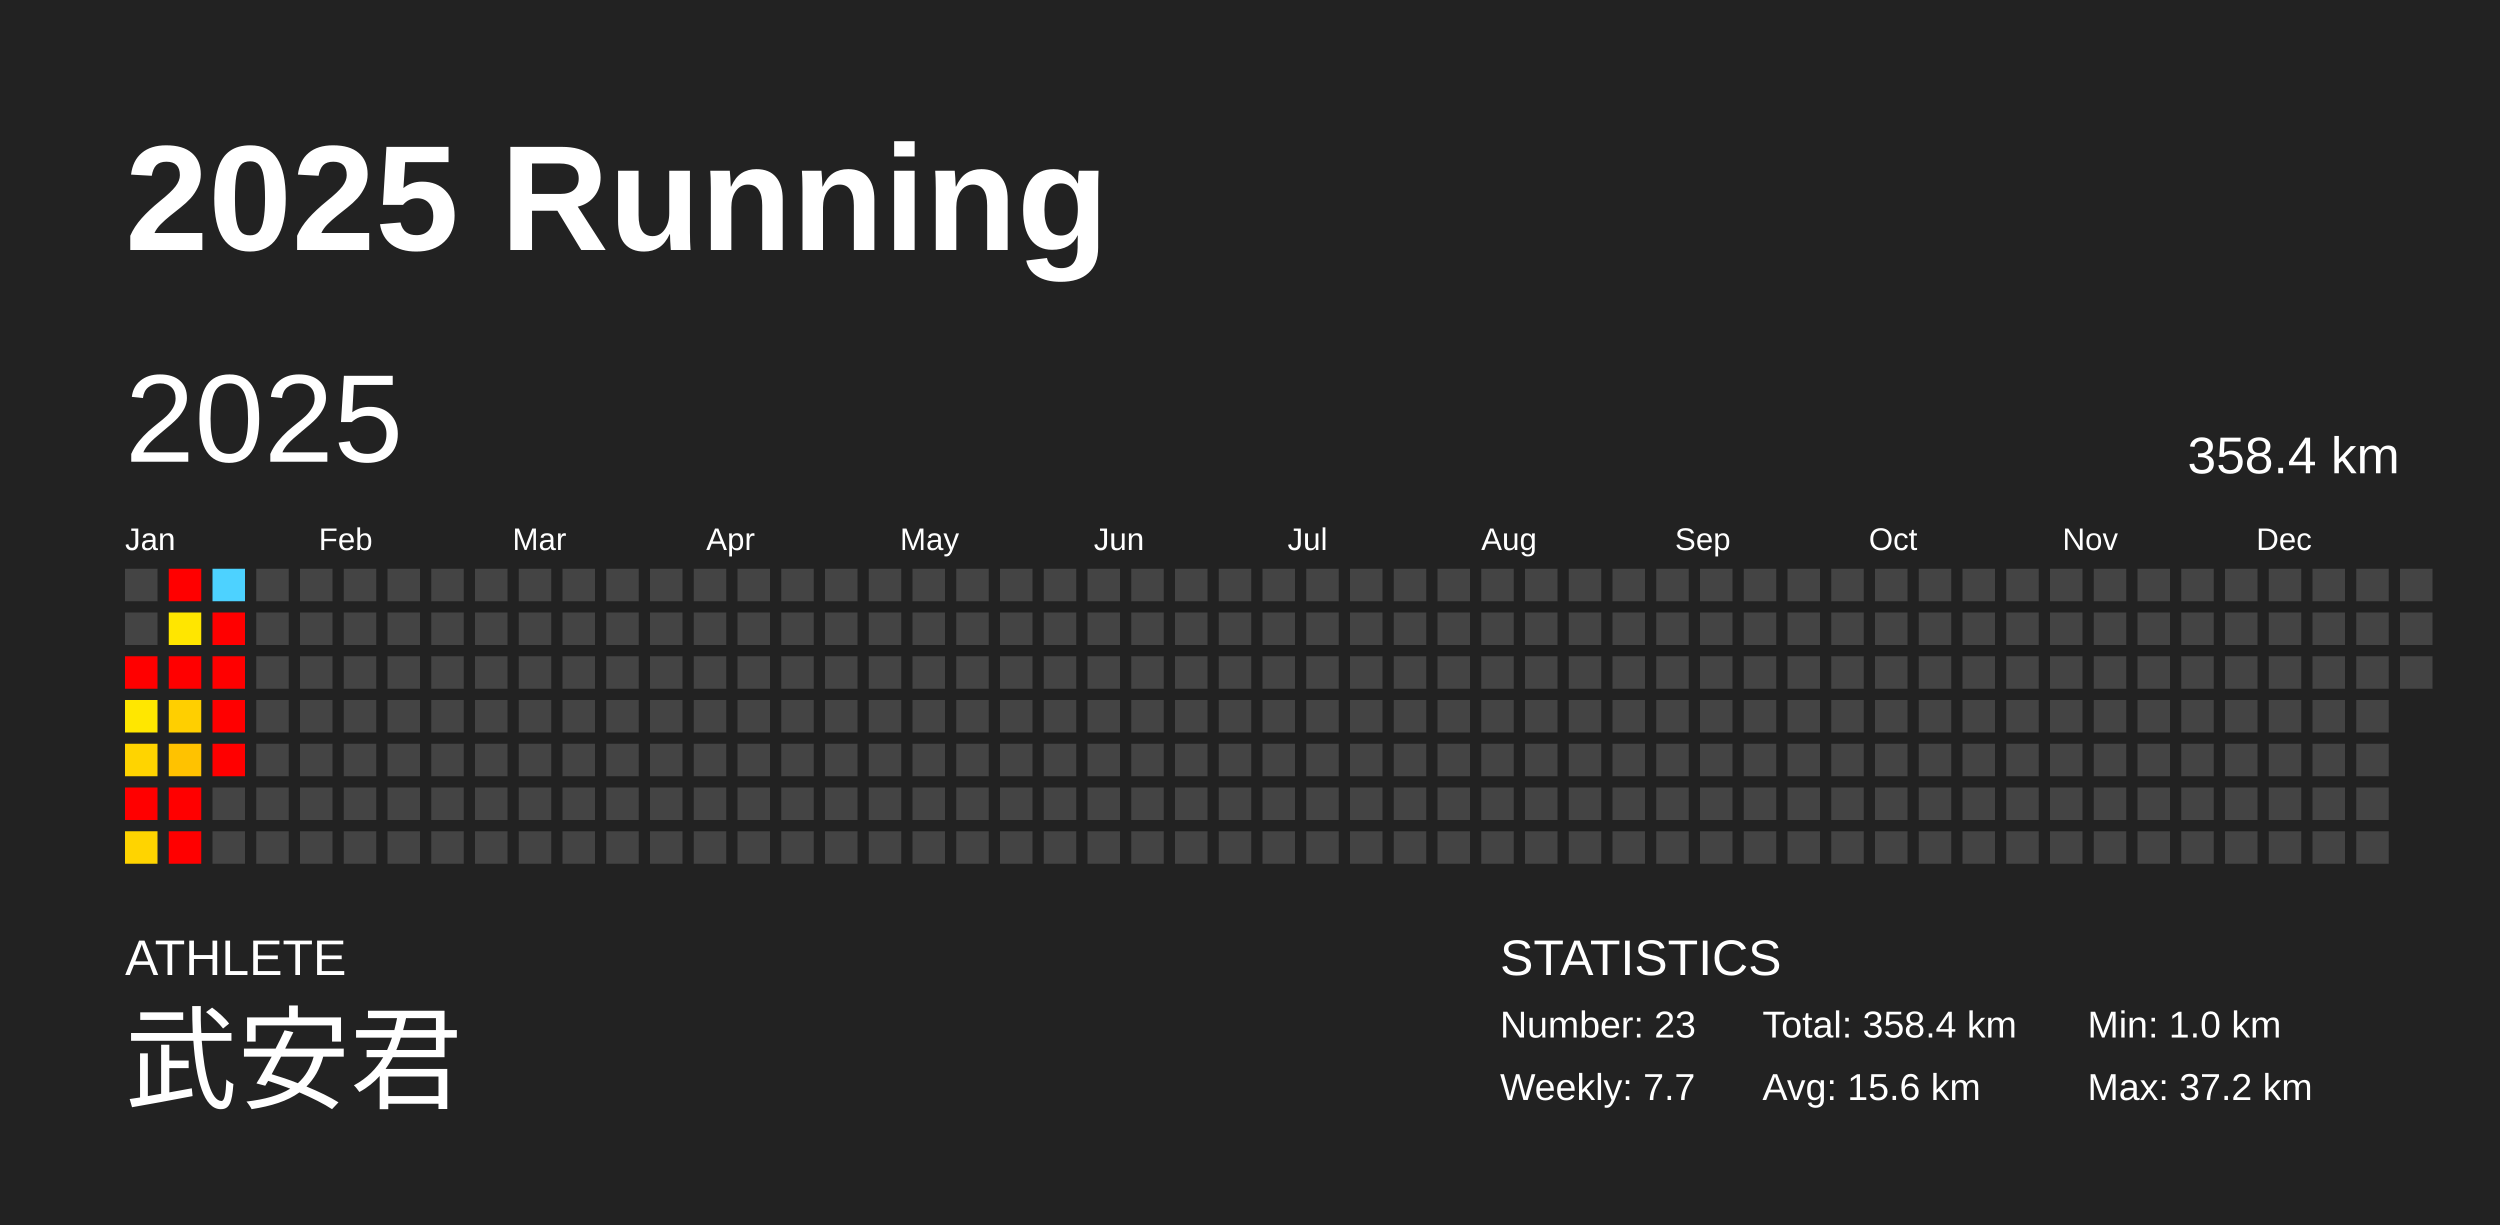
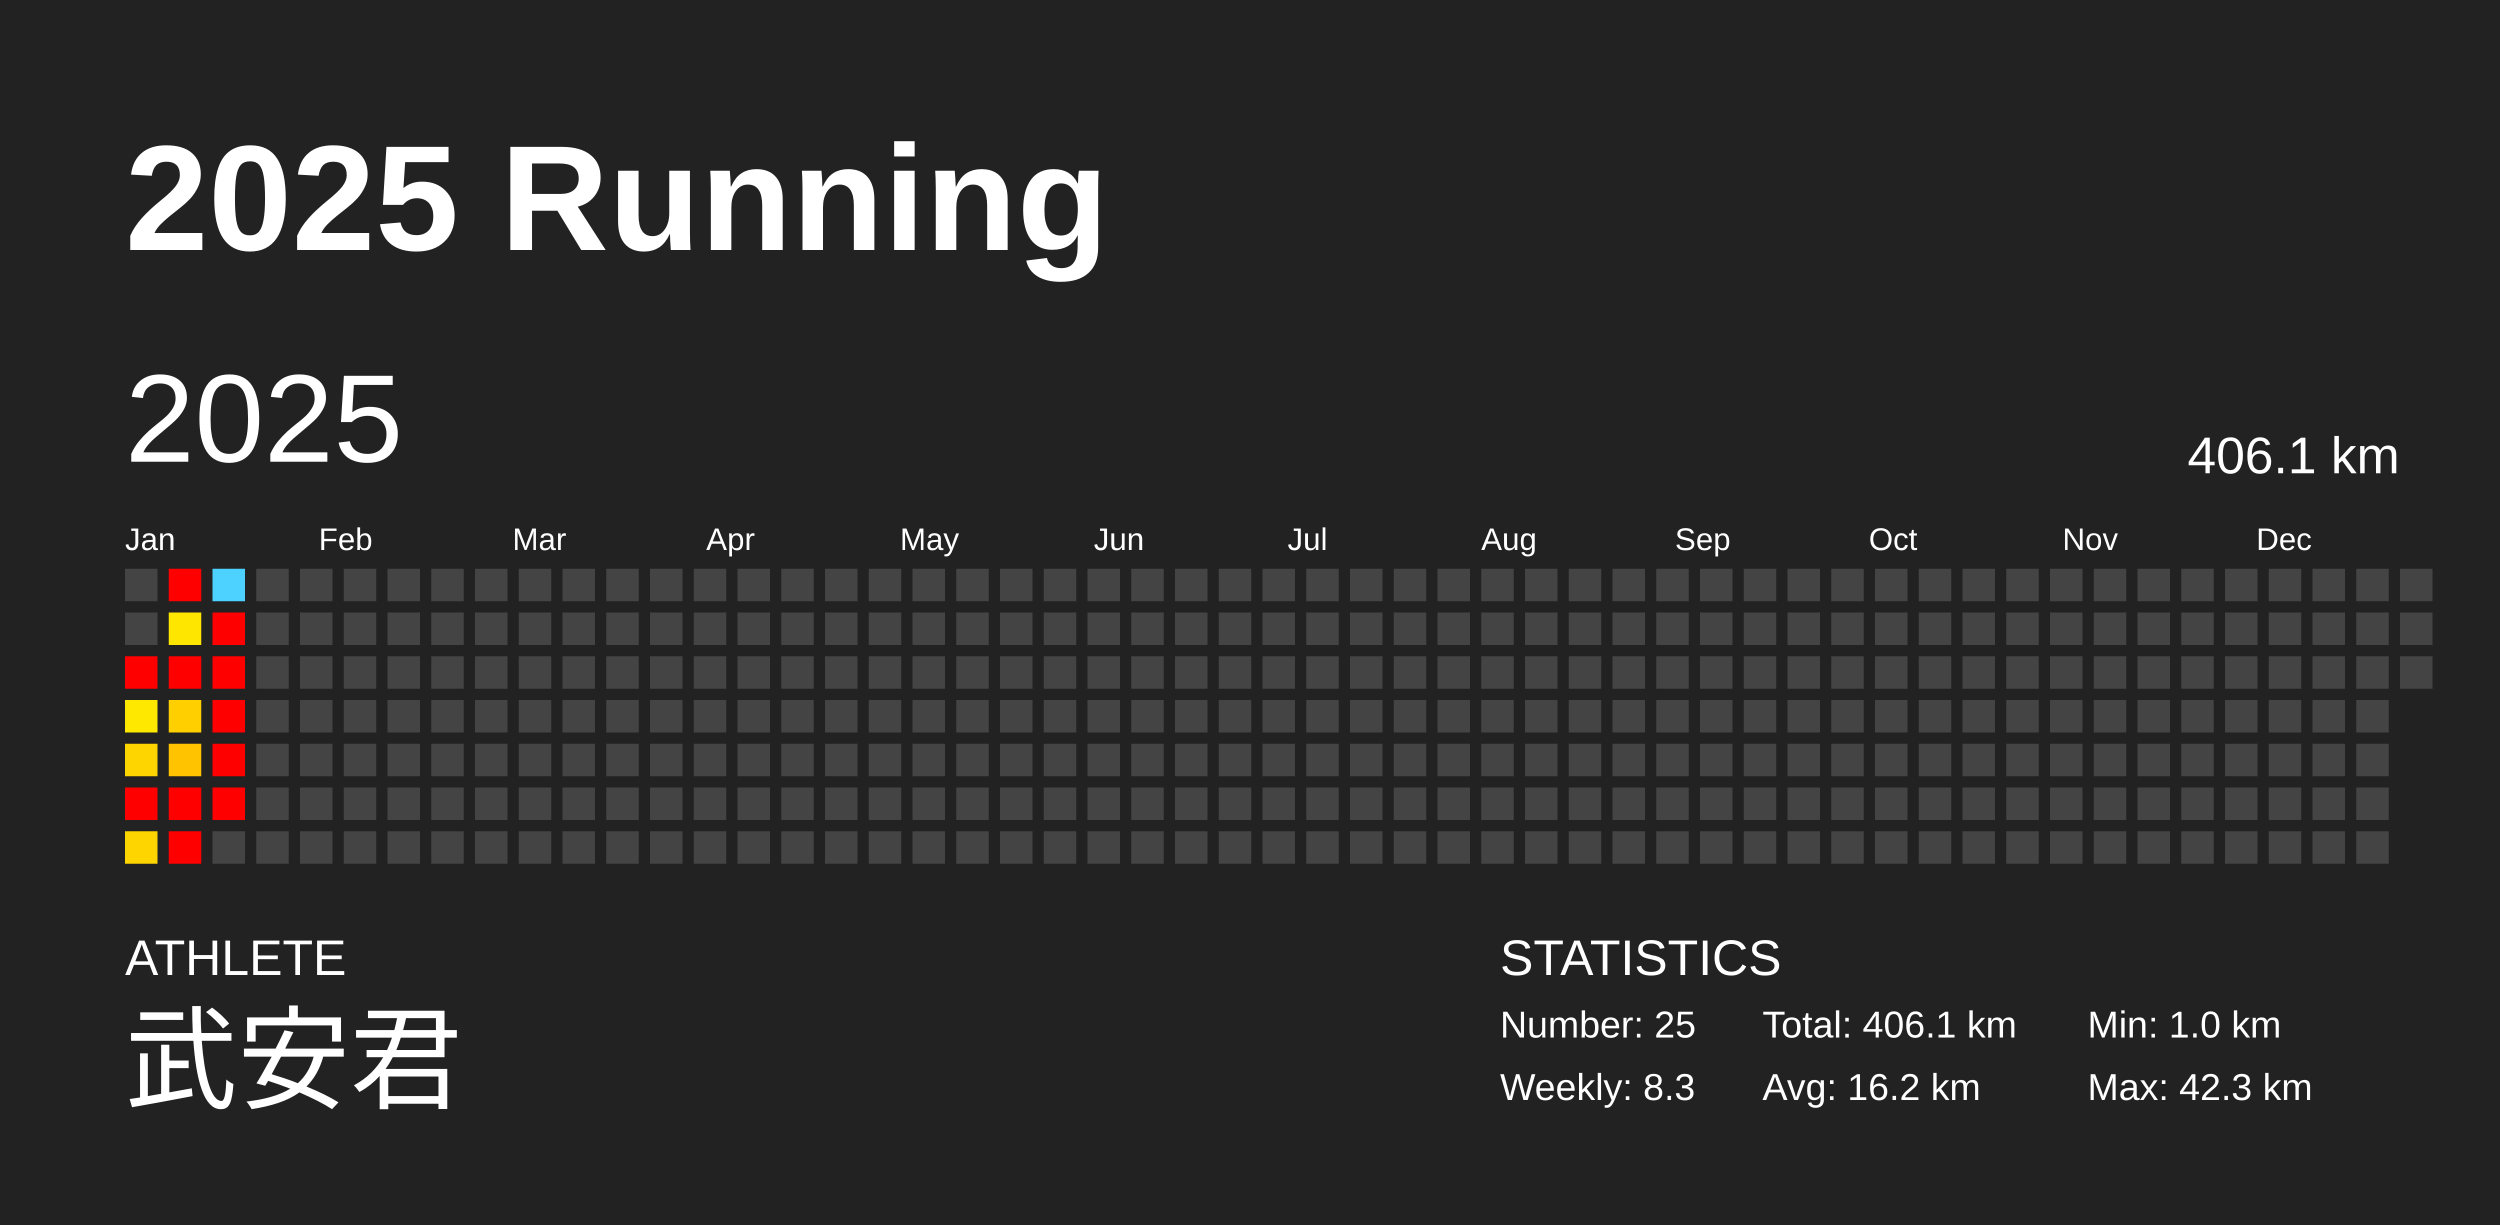
<svg xmlns="http://www.w3.org/2000/svg" baseProfile="full" height="98mm" version="1.1" viewBox="0,0,200,98" width="200mm">
  <defs />
  <rect fill="#222222" height="98" width="200" x="0" y="0" />
  <text fill="#FFFFFF" style="font-size:12px; font-family:Arial; font-weight:bold;" x="10" y="20">2025 Running</text>
  <text fill="#FFFFFF" style="font-size:4px; font-family:Arial" x="10" y="78">ATHLETE</text>
  <text fill="#FFFFFF" style="font-size:9px; font-family:Arial" x="10" y="88">武安君</text>
  <text fill="#FFFFFF" style="font-size:4px; font-family:Arial" x="120" y="78">STATISTICS</text>
-   <text fill="#FFFFFF" style="font-size:3px; font-family:Arial" x="120" y="83">Number: 23</text>
-   <text fill="#FFFFFF" style="font-size:3px; font-family:Arial" x="120" y="88">Weekly: 7.7</text>
-   <text fill="#FFFFFF" style="font-size:3px; font-family:Arial" x="141" y="83">Total: 358.4 km</text>
-   <text fill="#FFFFFF" style="font-size:3px; font-family:Arial" x="141" y="88">Avg: 15.6 km</text>
+   <text fill="#FFFFFF" style="font-size:3px; font-family:Arial" x="120" y="83">Number: 25</text>
+   <text fill="#FFFFFF" style="font-size:3px; font-family:Arial" x="120" y="88">Weekly: 8.3</text>
+   <text fill="#FFFFFF" style="font-size:3px; font-family:Arial" x="141" y="83">Total: 406.1 km</text>
+   <text fill="#FFFFFF" style="font-size:3px; font-family:Arial" x="141" y="88">Avg: 16.2 km</text>
  <text fill="#FFFFFF" style="font-size:3px; font-family:Arial" x="167" y="83">Min: 1.0 km</text>
-   <text fill="#FFFFFF" style="font-size:3px; font-family:Arial" x="167" y="88">Max: 37.2 km</text>
+   <text fill="#FFFFFF" style="font-size:3px; font-family:Arial" x="167" y="88">Max: 42.3 km</text>
  <text dominant-baseline="hanging" fill="#FFFFFF" style="font-size:10.0px; font-family:Arial;" x="10" y="30">2025</text>
-   <text dominant-baseline="hanging" fill="#FFFFFF" style="font-size:4.125px; font-family:Arial;" x="175" y="35">358.4 km</text>
+   <text dominant-baseline="hanging" fill="#FFFFFF" style="font-size:4.125px; font-family:Arial;" x="175" y="35">406.1 km</text>
  <text fill="#FFFFFF" style="font-size:2.5px; font-family:Arial" x="10.0" y="44">Jan</text>
  <text fill="#FFFFFF" style="font-size:2.5px; font-family:Arial" x="25.5" y="44">Feb</text>
  <text fill="#FFFFFF" style="font-size:2.5px; font-family:Arial" x="41.0" y="44">Mar</text>
  <text fill="#FFFFFF" style="font-size:2.5px; font-family:Arial" x="56.5" y="44">Apr</text>
  <text fill="#FFFFFF" style="font-size:2.5px; font-family:Arial" x="72.0" y="44">May</text>
  <text fill="#FFFFFF" style="font-size:2.5px; font-family:Arial" x="87.5" y="44">Jun</text>
  <text fill="#FFFFFF" style="font-size:2.5px; font-family:Arial" x="103.0" y="44">Jul</text>
  <text fill="#FFFFFF" style="font-size:2.5px; font-family:Arial" x="118.5" y="44">Aug</text>
  <text fill="#FFFFFF" style="font-size:2.5px; font-family:Arial" x="134.0" y="44">Sep</text>
  <text fill="#FFFFFF" style="font-size:2.5px; font-family:Arial" x="149.5" y="44">Oct</text>
  <text fill="#FFFFFF" style="font-size:2.5px; font-family:Arial" x="165.0" y="44">Nov</text>
  <text fill="#FFFFFF" style="font-size:2.5px; font-family:Arial" x="180.5" y="44">Dec</text>
  <rect fill="#444444" height="2.6" width="2.6" x="10.0" y="45.5" />
  <rect fill="#444444" height="2.6" width="2.6" x="10.0" y="49.0" />
  <rect fill="red" height="2.6" width="2.6" x="10.0" y="52.5" />
-   <rect fill="#ffe700" height="2.6" width="2.6" x="10.0" y="56.0" />
-   <rect fill="#ffd400" height="2.6" width="2.6" x="10.0" y="59.5" />
+   <rect fill="#ffe800" height="2.6" width="2.6" x="10.0" y="56.0" />
+   <rect fill="#ffd500" height="2.6" width="2.6" x="10.0" y="59.5" />
  <rect fill="red" height="2.6" width="2.6" x="10.0" y="63.0" />
-   <rect fill="#ffd400" height="2.6" width="2.6" x="10.0" y="66.5" />
+   <rect fill="#ffd500" height="2.6" width="2.6" x="10.0" y="66.5" />
  <rect fill="red" height="2.6" width="2.6" x="13.5" y="45.5" />
  <rect fill="#ffe600" height="2.6" width="2.6" x="13.5" y="49.0" />
  <rect fill="red" height="2.6" width="2.6" x="13.5" y="52.5" />
  <rect fill="#ffcf00" height="2.6" width="2.6" x="13.5" y="56.0" />
-   <rect fill="#ffc200" height="2.6" width="2.6" x="13.5" y="59.5" />
+   <rect fill="#ffc300" height="2.6" width="2.6" x="13.5" y="59.5" />
  <rect fill="red" height="2.6" width="2.6" x="13.5" y="63.0" />
  <rect fill="red" height="2.6" width="2.6" x="13.5" y="66.5" />
  <rect fill="#4dd2ff" height="2.6" width="2.6" x="17.0" y="45.5" />
  <rect fill="red" height="2.6" width="2.6" x="17.0" y="49.0" />
  <rect fill="red" height="2.6" width="2.6" x="17.0" y="52.5" />
  <rect fill="red" height="2.6" width="2.6" x="17.0" y="56.0" />
  <rect fill="red" height="2.6" width="2.6" x="17.0" y="59.5" />
-   <rect fill="#444444" height="2.6" width="2.6" x="17.0" y="63.0" />
+   <rect fill="red" height="2.6" width="2.6" x="17.0" y="63.0" />
  <rect fill="#444444" height="2.6" width="2.6" x="17.0" y="66.5" />
  <rect fill="#444444" height="2.6" width="2.6" x="20.5" y="45.5" />
  <rect fill="#444444" height="2.6" width="2.6" x="20.5" y="49.0" />
  <rect fill="#444444" height="2.6" width="2.6" x="20.5" y="52.5" />
  <rect fill="#444444" height="2.6" width="2.6" x="20.5" y="56.0" />
  <rect fill="#444444" height="2.6" width="2.6" x="20.5" y="59.5" />
  <rect fill="#444444" height="2.6" width="2.6" x="20.5" y="63.0" />
  <rect fill="#444444" height="2.6" width="2.6" x="20.5" y="66.5" />
  <rect fill="#444444" height="2.6" width="2.6" x="24.0" y="45.5" />
  <rect fill="#444444" height="2.6" width="2.6" x="24.0" y="49.0" />
  <rect fill="#444444" height="2.6" width="2.6" x="24.0" y="52.5" />
  <rect fill="#444444" height="2.6" width="2.6" x="24.0" y="56.0" />
  <rect fill="#444444" height="2.6" width="2.6" x="24.0" y="59.5" />
  <rect fill="#444444" height="2.6" width="2.6" x="24.0" y="63.0" />
  <rect fill="#444444" height="2.6" width="2.6" x="24.0" y="66.5" />
  <rect fill="#444444" height="2.6" width="2.6" x="27.5" y="45.5" />
  <rect fill="#444444" height="2.6" width="2.6" x="27.5" y="49.0" />
  <rect fill="#444444" height="2.6" width="2.6" x="27.5" y="52.5" />
  <rect fill="#444444" height="2.6" width="2.6" x="27.5" y="56.0" />
  <rect fill="#444444" height="2.6" width="2.6" x="27.5" y="59.5" />
  <rect fill="#444444" height="2.6" width="2.6" x="27.5" y="63.0" />
  <rect fill="#444444" height="2.6" width="2.6" x="27.5" y="66.5" />
  <rect fill="#444444" height="2.6" width="2.6" x="31.0" y="45.5" />
  <rect fill="#444444" height="2.6" width="2.6" x="31.0" y="49.0" />
  <rect fill="#444444" height="2.6" width="2.6" x="31.0" y="52.5" />
  <rect fill="#444444" height="2.6" width="2.6" x="31.0" y="56.0" />
  <rect fill="#444444" height="2.6" width="2.6" x="31.0" y="59.5" />
  <rect fill="#444444" height="2.6" width="2.6" x="31.0" y="63.0" />
  <rect fill="#444444" height="2.6" width="2.6" x="31.0" y="66.5" />
  <rect fill="#444444" height="2.6" width="2.6" x="34.5" y="45.5" />
  <rect fill="#444444" height="2.6" width="2.6" x="34.5" y="49.0" />
  <rect fill="#444444" height="2.6" width="2.6" x="34.5" y="52.5" />
  <rect fill="#444444" height="2.6" width="2.6" x="34.5" y="56.0" />
  <rect fill="#444444" height="2.6" width="2.6" x="34.5" y="59.5" />
  <rect fill="#444444" height="2.6" width="2.6" x="34.5" y="63.0" />
  <rect fill="#444444" height="2.6" width="2.6" x="34.5" y="66.5" />
  <rect fill="#444444" height="2.6" width="2.6" x="38.0" y="45.5" />
  <rect fill="#444444" height="2.6" width="2.6" x="38.0" y="49.0" />
  <rect fill="#444444" height="2.6" width="2.6" x="38.0" y="52.5" />
  <rect fill="#444444" height="2.6" width="2.6" x="38.0" y="56.0" />
  <rect fill="#444444" height="2.6" width="2.6" x="38.0" y="59.5" />
  <rect fill="#444444" height="2.6" width="2.6" x="38.0" y="63.0" />
  <rect fill="#444444" height="2.6" width="2.6" x="38.0" y="66.5" />
  <rect fill="#444444" height="2.6" width="2.6" x="41.5" y="45.5" />
  <rect fill="#444444" height="2.6" width="2.6" x="41.5" y="49.0" />
  <rect fill="#444444" height="2.6" width="2.6" x="41.5" y="52.5" />
  <rect fill="#444444" height="2.6" width="2.6" x="41.5" y="56.0" />
  <rect fill="#444444" height="2.6" width="2.6" x="41.5" y="59.5" />
  <rect fill="#444444" height="2.6" width="2.6" x="41.5" y="63.0" />
  <rect fill="#444444" height="2.6" width="2.6" x="41.5" y="66.5" />
  <rect fill="#444444" height="2.6" width="2.6" x="45.0" y="45.5" />
  <rect fill="#444444" height="2.6" width="2.6" x="45.0" y="49.0" />
  <rect fill="#444444" height="2.6" width="2.6" x="45.0" y="52.5" />
  <rect fill="#444444" height="2.6" width="2.6" x="45.0" y="56.0" />
  <rect fill="#444444" height="2.6" width="2.6" x="45.0" y="59.5" />
  <rect fill="#444444" height="2.6" width="2.6" x="45.0" y="63.0" />
  <rect fill="#444444" height="2.6" width="2.6" x="45.0" y="66.5" />
  <rect fill="#444444" height="2.6" width="2.6" x="48.5" y="45.5" />
  <rect fill="#444444" height="2.6" width="2.6" x="48.5" y="49.0" />
  <rect fill="#444444" height="2.6" width="2.6" x="48.5" y="52.5" />
  <rect fill="#444444" height="2.6" width="2.6" x="48.5" y="56.0" />
  <rect fill="#444444" height="2.6" width="2.6" x="48.5" y="59.5" />
  <rect fill="#444444" height="2.6" width="2.6" x="48.5" y="63.0" />
  <rect fill="#444444" height="2.6" width="2.6" x="48.5" y="66.5" />
  <rect fill="#444444" height="2.6" width="2.6" x="52.0" y="45.5" />
  <rect fill="#444444" height="2.6" width="2.6" x="52.0" y="49.0" />
  <rect fill="#444444" height="2.6" width="2.6" x="52.0" y="52.5" />
  <rect fill="#444444" height="2.6" width="2.6" x="52.0" y="56.0" />
  <rect fill="#444444" height="2.6" width="2.6" x="52.0" y="59.5" />
  <rect fill="#444444" height="2.6" width="2.6" x="52.0" y="63.0" />
  <rect fill="#444444" height="2.6" width="2.6" x="52.0" y="66.5" />
  <rect fill="#444444" height="2.6" width="2.6" x="55.5" y="45.5" />
  <rect fill="#444444" height="2.6" width="2.6" x="55.5" y="49.0" />
  <rect fill="#444444" height="2.6" width="2.6" x="55.5" y="52.5" />
  <rect fill="#444444" height="2.6" width="2.6" x="55.5" y="56.0" />
  <rect fill="#444444" height="2.6" width="2.6" x="55.5" y="59.5" />
  <rect fill="#444444" height="2.6" width="2.6" x="55.5" y="63.0" />
  <rect fill="#444444" height="2.6" width="2.6" x="55.5" y="66.5" />
  <rect fill="#444444" height="2.6" width="2.6" x="59.0" y="45.5" />
  <rect fill="#444444" height="2.6" width="2.6" x="59.0" y="49.0" />
  <rect fill="#444444" height="2.6" width="2.6" x="59.0" y="52.5" />
  <rect fill="#444444" height="2.6" width="2.6" x="59.0" y="56.0" />
  <rect fill="#444444" height="2.6" width="2.6" x="59.0" y="59.5" />
  <rect fill="#444444" height="2.6" width="2.6" x="59.0" y="63.0" />
  <rect fill="#444444" height="2.6" width="2.6" x="59.0" y="66.5" />
  <rect fill="#444444" height="2.6" width="2.6" x="62.5" y="45.5" />
  <rect fill="#444444" height="2.6" width="2.6" x="62.5" y="49.0" />
  <rect fill="#444444" height="2.6" width="2.6" x="62.5" y="52.5" />
  <rect fill="#444444" height="2.6" width="2.6" x="62.5" y="56.0" />
  <rect fill="#444444" height="2.6" width="2.6" x="62.5" y="59.5" />
  <rect fill="#444444" height="2.6" width="2.6" x="62.5" y="63.0" />
  <rect fill="#444444" height="2.6" width="2.6" x="62.5" y="66.5" />
  <rect fill="#444444" height="2.6" width="2.6" x="66.0" y="45.5" />
  <rect fill="#444444" height="2.6" width="2.6" x="66.0" y="49.0" />
  <rect fill="#444444" height="2.6" width="2.6" x="66.0" y="52.5" />
  <rect fill="#444444" height="2.6" width="2.6" x="66.0" y="56.0" />
  <rect fill="#444444" height="2.6" width="2.6" x="66.0" y="59.5" />
  <rect fill="#444444" height="2.6" width="2.6" x="66.0" y="63.0" />
  <rect fill="#444444" height="2.6" width="2.6" x="66.0" y="66.5" />
  <rect fill="#444444" height="2.6" width="2.6" x="69.5" y="45.5" />
  <rect fill="#444444" height="2.6" width="2.6" x="69.5" y="49.0" />
  <rect fill="#444444" height="2.6" width="2.6" x="69.5" y="52.5" />
  <rect fill="#444444" height="2.6" width="2.6" x="69.5" y="56.0" />
  <rect fill="#444444" height="2.6" width="2.6" x="69.5" y="59.5" />
  <rect fill="#444444" height="2.6" width="2.6" x="69.5" y="63.0" />
  <rect fill="#444444" height="2.6" width="2.6" x="69.5" y="66.5" />
  <rect fill="#444444" height="2.6" width="2.6" x="73.0" y="45.5" />
  <rect fill="#444444" height="2.6" width="2.6" x="73.0" y="49.0" />
  <rect fill="#444444" height="2.6" width="2.6" x="73.0" y="52.5" />
  <rect fill="#444444" height="2.6" width="2.6" x="73.0" y="56.0" />
  <rect fill="#444444" height="2.6" width="2.6" x="73.0" y="59.5" />
  <rect fill="#444444" height="2.6" width="2.6" x="73.0" y="63.0" />
  <rect fill="#444444" height="2.6" width="2.6" x="73.0" y="66.5" />
  <rect fill="#444444" height="2.6" width="2.6" x="76.5" y="45.5" />
  <rect fill="#444444" height="2.6" width="2.6" x="76.5" y="49.0" />
  <rect fill="#444444" height="2.6" width="2.6" x="76.5" y="52.5" />
  <rect fill="#444444" height="2.6" width="2.6" x="76.5" y="56.0" />
  <rect fill="#444444" height="2.6" width="2.6" x="76.5" y="59.5" />
  <rect fill="#444444" height="2.6" width="2.6" x="76.5" y="63.0" />
  <rect fill="#444444" height="2.6" width="2.6" x="76.5" y="66.5" />
  <rect fill="#444444" height="2.6" width="2.6" x="80.0" y="45.5" />
  <rect fill="#444444" height="2.6" width="2.6" x="80.0" y="49.0" />
  <rect fill="#444444" height="2.6" width="2.6" x="80.0" y="52.5" />
  <rect fill="#444444" height="2.6" width="2.6" x="80.0" y="56.0" />
  <rect fill="#444444" height="2.6" width="2.6" x="80.0" y="59.5" />
  <rect fill="#444444" height="2.6" width="2.6" x="80.0" y="63.0" />
  <rect fill="#444444" height="2.6" width="2.6" x="80.0" y="66.5" />
  <rect fill="#444444" height="2.6" width="2.6" x="83.5" y="45.5" />
  <rect fill="#444444" height="2.6" width="2.6" x="83.5" y="49.0" />
  <rect fill="#444444" height="2.6" width="2.6" x="83.5" y="52.5" />
  <rect fill="#444444" height="2.6" width="2.6" x="83.5" y="56.0" />
  <rect fill="#444444" height="2.6" width="2.6" x="83.5" y="59.5" />
  <rect fill="#444444" height="2.6" width="2.6" x="83.5" y="63.0" />
  <rect fill="#444444" height="2.6" width="2.6" x="83.5" y="66.5" />
  <rect fill="#444444" height="2.6" width="2.6" x="87.0" y="45.5" />
  <rect fill="#444444" height="2.6" width="2.6" x="87.0" y="49.0" />
  <rect fill="#444444" height="2.6" width="2.6" x="87.0" y="52.5" />
  <rect fill="#444444" height="2.6" width="2.6" x="87.0" y="56.0" />
  <rect fill="#444444" height="2.6" width="2.6" x="87.0" y="59.5" />
  <rect fill="#444444" height="2.6" width="2.6" x="87.0" y="63.0" />
  <rect fill="#444444" height="2.6" width="2.6" x="87.0" y="66.5" />
  <rect fill="#444444" height="2.6" width="2.6" x="90.5" y="45.5" />
  <rect fill="#444444" height="2.6" width="2.6" x="90.5" y="49.0" />
  <rect fill="#444444" height="2.6" width="2.6" x="90.5" y="52.5" />
  <rect fill="#444444" height="2.6" width="2.6" x="90.5" y="56.0" />
  <rect fill="#444444" height="2.6" width="2.6" x="90.5" y="59.5" />
  <rect fill="#444444" height="2.6" width="2.6" x="90.5" y="63.0" />
  <rect fill="#444444" height="2.6" width="2.6" x="90.5" y="66.5" />
  <rect fill="#444444" height="2.6" width="2.6" x="94.0" y="45.5" />
  <rect fill="#444444" height="2.6" width="2.6" x="94.0" y="49.0" />
  <rect fill="#444444" height="2.6" width="2.6" x="94.0" y="52.5" />
  <rect fill="#444444" height="2.6" width="2.6" x="94.0" y="56.0" />
  <rect fill="#444444" height="2.6" width="2.6" x="94.0" y="59.5" />
  <rect fill="#444444" height="2.6" width="2.6" x="94.0" y="63.0" />
  <rect fill="#444444" height="2.6" width="2.6" x="94.0" y="66.5" />
  <rect fill="#444444" height="2.6" width="2.6" x="97.5" y="45.5" />
  <rect fill="#444444" height="2.6" width="2.6" x="97.5" y="49.0" />
  <rect fill="#444444" height="2.6" width="2.6" x="97.5" y="52.5" />
  <rect fill="#444444" height="2.6" width="2.6" x="97.5" y="56.0" />
  <rect fill="#444444" height="2.6" width="2.6" x="97.5" y="59.5" />
  <rect fill="#444444" height="2.6" width="2.6" x="97.5" y="63.0" />
  <rect fill="#444444" height="2.6" width="2.6" x="97.5" y="66.5" />
  <rect fill="#444444" height="2.6" width="2.6" x="101.0" y="45.5" />
  <rect fill="#444444" height="2.6" width="2.6" x="101.0" y="49.0" />
  <rect fill="#444444" height="2.6" width="2.6" x="101.0" y="52.5" />
  <rect fill="#444444" height="2.6" width="2.6" x="101.0" y="56.0" />
  <rect fill="#444444" height="2.6" width="2.6" x="101.0" y="59.5" />
  <rect fill="#444444" height="2.6" width="2.6" x="101.0" y="63.0" />
  <rect fill="#444444" height="2.6" width="2.6" x="101.0" y="66.5" />
  <rect fill="#444444" height="2.6" width="2.6" x="104.5" y="45.5" />
  <rect fill="#444444" height="2.6" width="2.6" x="104.5" y="49.0" />
  <rect fill="#444444" height="2.6" width="2.6" x="104.5" y="52.5" />
  <rect fill="#444444" height="2.6" width="2.6" x="104.5" y="56.0" />
  <rect fill="#444444" height="2.6" width="2.6" x="104.5" y="59.5" />
  <rect fill="#444444" height="2.6" width="2.6" x="104.5" y="63.0" />
  <rect fill="#444444" height="2.6" width="2.6" x="104.5" y="66.5" />
  <rect fill="#444444" height="2.6" width="2.6" x="108.0" y="45.5" />
  <rect fill="#444444" height="2.6" width="2.6" x="108.0" y="49.0" />
  <rect fill="#444444" height="2.6" width="2.6" x="108.0" y="52.5" />
  <rect fill="#444444" height="2.6" width="2.6" x="108.0" y="56.0" />
  <rect fill="#444444" height="2.6" width="2.6" x="108.0" y="59.5" />
  <rect fill="#444444" height="2.6" width="2.6" x="108.0" y="63.0" />
  <rect fill="#444444" height="2.6" width="2.6" x="108.0" y="66.5" />
  <rect fill="#444444" height="2.6" width="2.6" x="111.5" y="45.5" />
  <rect fill="#444444" height="2.6" width="2.6" x="111.5" y="49.0" />
  <rect fill="#444444" height="2.6" width="2.6" x="111.5" y="52.5" />
  <rect fill="#444444" height="2.6" width="2.6" x="111.5" y="56.0" />
  <rect fill="#444444" height="2.6" width="2.6" x="111.5" y="59.5" />
  <rect fill="#444444" height="2.6" width="2.6" x="111.5" y="63.0" />
  <rect fill="#444444" height="2.6" width="2.6" x="111.5" y="66.5" />
  <rect fill="#444444" height="2.6" width="2.6" x="115.0" y="45.5" />
  <rect fill="#444444" height="2.6" width="2.6" x="115.0" y="49.0" />
  <rect fill="#444444" height="2.6" width="2.6" x="115.0" y="52.5" />
  <rect fill="#444444" height="2.6" width="2.6" x="115.0" y="56.0" />
  <rect fill="#444444" height="2.6" width="2.6" x="115.0" y="59.5" />
  <rect fill="#444444" height="2.6" width="2.6" x="115.0" y="63.0" />
  <rect fill="#444444" height="2.6" width="2.6" x="115.0" y="66.5" />
  <rect fill="#444444" height="2.6" width="2.6" x="118.5" y="45.5" />
  <rect fill="#444444" height="2.6" width="2.6" x="118.5" y="49.0" />
  <rect fill="#444444" height="2.6" width="2.6" x="118.5" y="52.5" />
  <rect fill="#444444" height="2.6" width="2.6" x="118.5" y="56.0" />
  <rect fill="#444444" height="2.6" width="2.6" x="118.5" y="59.5" />
  <rect fill="#444444" height="2.6" width="2.6" x="118.5" y="63.0" />
  <rect fill="#444444" height="2.6" width="2.6" x="118.5" y="66.5" />
  <rect fill="#444444" height="2.6" width="2.6" x="122.0" y="45.5" />
  <rect fill="#444444" height="2.6" width="2.6" x="122.0" y="49.0" />
  <rect fill="#444444" height="2.6" width="2.6" x="122.0" y="52.5" />
  <rect fill="#444444" height="2.6" width="2.6" x="122.0" y="56.0" />
  <rect fill="#444444" height="2.6" width="2.6" x="122.0" y="59.5" />
  <rect fill="#444444" height="2.6" width="2.6" x="122.0" y="63.0" />
  <rect fill="#444444" height="2.6" width="2.6" x="122.0" y="66.5" />
  <rect fill="#444444" height="2.6" width="2.6" x="125.5" y="45.5" />
  <rect fill="#444444" height="2.6" width="2.6" x="125.5" y="49.0" />
  <rect fill="#444444" height="2.6" width="2.6" x="125.5" y="52.5" />
  <rect fill="#444444" height="2.6" width="2.6" x="125.5" y="56.0" />
  <rect fill="#444444" height="2.6" width="2.6" x="125.5" y="59.5" />
  <rect fill="#444444" height="2.6" width="2.6" x="125.5" y="63.0" />
  <rect fill="#444444" height="2.6" width="2.6" x="125.5" y="66.5" />
  <rect fill="#444444" height="2.6" width="2.6" x="129.0" y="45.5" />
  <rect fill="#444444" height="2.6" width="2.6" x="129.0" y="49.0" />
  <rect fill="#444444" height="2.6" width="2.6" x="129.0" y="52.5" />
  <rect fill="#444444" height="2.6" width="2.6" x="129.0" y="56.0" />
  <rect fill="#444444" height="2.6" width="2.6" x="129.0" y="59.5" />
  <rect fill="#444444" height="2.6" width="2.6" x="129.0" y="63.0" />
  <rect fill="#444444" height="2.6" width="2.6" x="129.0" y="66.5" />
  <rect fill="#444444" height="2.6" width="2.6" x="132.5" y="45.5" />
  <rect fill="#444444" height="2.6" width="2.6" x="132.5" y="49.0" />
  <rect fill="#444444" height="2.6" width="2.6" x="132.5" y="52.5" />
  <rect fill="#444444" height="2.6" width="2.6" x="132.5" y="56.0" />
  <rect fill="#444444" height="2.6" width="2.6" x="132.5" y="59.5" />
  <rect fill="#444444" height="2.6" width="2.6" x="132.5" y="63.0" />
  <rect fill="#444444" height="2.6" width="2.6" x="132.5" y="66.5" />
  <rect fill="#444444" height="2.6" width="2.6" x="136.0" y="45.5" />
  <rect fill="#444444" height="2.6" width="2.6" x="136.0" y="49.0" />
  <rect fill="#444444" height="2.6" width="2.6" x="136.0" y="52.5" />
  <rect fill="#444444" height="2.6" width="2.6" x="136.0" y="56.0" />
  <rect fill="#444444" height="2.6" width="2.6" x="136.0" y="59.5" />
  <rect fill="#444444" height="2.6" width="2.6" x="136.0" y="63.0" />
  <rect fill="#444444" height="2.6" width="2.6" x="136.0" y="66.5" />
  <rect fill="#444444" height="2.6" width="2.6" x="139.5" y="45.5" />
  <rect fill="#444444" height="2.6" width="2.6" x="139.5" y="49.0" />
  <rect fill="#444444" height="2.6" width="2.6" x="139.5" y="52.5" />
  <rect fill="#444444" height="2.6" width="2.6" x="139.5" y="56.0" />
  <rect fill="#444444" height="2.6" width="2.6" x="139.5" y="59.5" />
  <rect fill="#444444" height="2.6" width="2.6" x="139.5" y="63.0" />
  <rect fill="#444444" height="2.6" width="2.6" x="139.5" y="66.5" />
  <rect fill="#444444" height="2.6" width="2.6" x="143.0" y="45.5" />
  <rect fill="#444444" height="2.6" width="2.6" x="143.0" y="49.0" />
  <rect fill="#444444" height="2.6" width="2.6" x="143.0" y="52.5" />
  <rect fill="#444444" height="2.6" width="2.6" x="143.0" y="56.0" />
  <rect fill="#444444" height="2.6" width="2.6" x="143.0" y="59.5" />
  <rect fill="#444444" height="2.6" width="2.6" x="143.0" y="63.0" />
  <rect fill="#444444" height="2.6" width="2.6" x="143.0" y="66.5" />
  <rect fill="#444444" height="2.6" width="2.6" x="146.5" y="45.5" />
  <rect fill="#444444" height="2.6" width="2.6" x="146.5" y="49.0" />
  <rect fill="#444444" height="2.6" width="2.6" x="146.5" y="52.5" />
  <rect fill="#444444" height="2.6" width="2.6" x="146.5" y="56.0" />
  <rect fill="#444444" height="2.6" width="2.6" x="146.5" y="59.5" />
  <rect fill="#444444" height="2.6" width="2.6" x="146.5" y="63.0" />
  <rect fill="#444444" height="2.6" width="2.6" x="146.5" y="66.5" />
  <rect fill="#444444" height="2.6" width="2.6" x="150.0" y="45.5" />
  <rect fill="#444444" height="2.6" width="2.6" x="150.0" y="49.0" />
  <rect fill="#444444" height="2.6" width="2.6" x="150.0" y="52.5" />
  <rect fill="#444444" height="2.6" width="2.6" x="150.0" y="56.0" />
  <rect fill="#444444" height="2.6" width="2.6" x="150.0" y="59.5" />
  <rect fill="#444444" height="2.6" width="2.6" x="150.0" y="63.0" />
  <rect fill="#444444" height="2.6" width="2.6" x="150.0" y="66.5" />
  <rect fill="#444444" height="2.6" width="2.6" x="153.5" y="45.5" />
  <rect fill="#444444" height="2.6" width="2.6" x="153.5" y="49.0" />
  <rect fill="#444444" height="2.6" width="2.6" x="153.5" y="52.5" />
  <rect fill="#444444" height="2.6" width="2.6" x="153.5" y="56.0" />
  <rect fill="#444444" height="2.6" width="2.6" x="153.5" y="59.5" />
  <rect fill="#444444" height="2.6" width="2.6" x="153.5" y="63.0" />
  <rect fill="#444444" height="2.6" width="2.6" x="153.5" y="66.5" />
  <rect fill="#444444" height="2.6" width="2.6" x="157.0" y="45.5" />
  <rect fill="#444444" height="2.6" width="2.6" x="157.0" y="49.0" />
  <rect fill="#444444" height="2.6" width="2.6" x="157.0" y="52.5" />
  <rect fill="#444444" height="2.6" width="2.6" x="157.0" y="56.0" />
  <rect fill="#444444" height="2.6" width="2.6" x="157.0" y="59.5" />
  <rect fill="#444444" height="2.6" width="2.6" x="157.0" y="63.0" />
  <rect fill="#444444" height="2.6" width="2.6" x="157.0" y="66.5" />
  <rect fill="#444444" height="2.6" width="2.6" x="160.5" y="45.5" />
  <rect fill="#444444" height="2.6" width="2.6" x="160.5" y="49.0" />
  <rect fill="#444444" height="2.6" width="2.6" x="160.5" y="52.5" />
  <rect fill="#444444" height="2.6" width="2.6" x="160.5" y="56.0" />
  <rect fill="#444444" height="2.6" width="2.6" x="160.5" y="59.5" />
  <rect fill="#444444" height="2.6" width="2.6" x="160.5" y="63.0" />
  <rect fill="#444444" height="2.6" width="2.6" x="160.5" y="66.5" />
  <rect fill="#444444" height="2.6" width="2.6" x="164.0" y="45.5" />
  <rect fill="#444444" height="2.6" width="2.6" x="164.0" y="49.0" />
  <rect fill="#444444" height="2.6" width="2.6" x="164.0" y="52.5" />
  <rect fill="#444444" height="2.6" width="2.6" x="164.0" y="56.0" />
  <rect fill="#444444" height="2.6" width="2.6" x="164.0" y="59.5" />
  <rect fill="#444444" height="2.6" width="2.6" x="164.0" y="63.0" />
  <rect fill="#444444" height="2.6" width="2.6" x="164.0" y="66.5" />
  <rect fill="#444444" height="2.6" width="2.6" x="167.5" y="45.5" />
  <rect fill="#444444" height="2.6" width="2.6" x="167.5" y="49.0" />
  <rect fill="#444444" height="2.6" width="2.6" x="167.5" y="52.5" />
  <rect fill="#444444" height="2.6" width="2.6" x="167.5" y="56.0" />
  <rect fill="#444444" height="2.6" width="2.6" x="167.5" y="59.5" />
  <rect fill="#444444" height="2.6" width="2.6" x="167.5" y="63.0" />
  <rect fill="#444444" height="2.6" width="2.6" x="167.5" y="66.5" />
  <rect fill="#444444" height="2.6" width="2.6" x="171.0" y="45.5" />
  <rect fill="#444444" height="2.6" width="2.6" x="171.0" y="49.0" />
  <rect fill="#444444" height="2.6" width="2.6" x="171.0" y="52.5" />
  <rect fill="#444444" height="2.6" width="2.6" x="171.0" y="56.0" />
  <rect fill="#444444" height="2.6" width="2.6" x="171.0" y="59.5" />
  <rect fill="#444444" height="2.6" width="2.6" x="171.0" y="63.0" />
  <rect fill="#444444" height="2.6" width="2.6" x="171.0" y="66.5" />
  <rect fill="#444444" height="2.6" width="2.6" x="174.5" y="45.5" />
  <rect fill="#444444" height="2.6" width="2.6" x="174.5" y="49.0" />
  <rect fill="#444444" height="2.6" width="2.6" x="174.5" y="52.5" />
  <rect fill="#444444" height="2.6" width="2.6" x="174.5" y="56.0" />
  <rect fill="#444444" height="2.6" width="2.6" x="174.5" y="59.5" />
  <rect fill="#444444" height="2.6" width="2.6" x="174.5" y="63.0" />
  <rect fill="#444444" height="2.6" width="2.6" x="174.5" y="66.5" />
  <rect fill="#444444" height="2.6" width="2.6" x="178.0" y="45.5" />
  <rect fill="#444444" height="2.6" width="2.6" x="178.0" y="49.0" />
  <rect fill="#444444" height="2.6" width="2.6" x="178.0" y="52.5" />
  <rect fill="#444444" height="2.6" width="2.6" x="178.0" y="56.0" />
  <rect fill="#444444" height="2.6" width="2.6" x="178.0" y="59.5" />
  <rect fill="#444444" height="2.6" width="2.6" x="178.0" y="63.0" />
  <rect fill="#444444" height="2.6" width="2.6" x="178.0" y="66.5" />
  <rect fill="#444444" height="2.6" width="2.6" x="181.5" y="45.5" />
  <rect fill="#444444" height="2.6" width="2.6" x="181.5" y="49.0" />
  <rect fill="#444444" height="2.6" width="2.6" x="181.5" y="52.5" />
  <rect fill="#444444" height="2.6" width="2.6" x="181.5" y="56.0" />
  <rect fill="#444444" height="2.6" width="2.6" x="181.5" y="59.5" />
  <rect fill="#444444" height="2.6" width="2.6" x="181.5" y="63.0" />
  <rect fill="#444444" height="2.6" width="2.6" x="181.5" y="66.5" />
  <rect fill="#444444" height="2.6" width="2.6" x="185.0" y="45.5" />
  <rect fill="#444444" height="2.6" width="2.6" x="185.0" y="49.0" />
  <rect fill="#444444" height="2.6" width="2.6" x="185.0" y="52.5" />
  <rect fill="#444444" height="2.6" width="2.6" x="185.0" y="56.0" />
  <rect fill="#444444" height="2.6" width="2.6" x="185.0" y="59.5" />
  <rect fill="#444444" height="2.6" width="2.6" x="185.0" y="63.0" />
  <rect fill="#444444" height="2.6" width="2.6" x="185.0" y="66.5" />
  <rect fill="#444444" height="2.6" width="2.6" x="188.5" y="45.5" />
  <rect fill="#444444" height="2.6" width="2.6" x="188.5" y="49.0" />
  <rect fill="#444444" height="2.6" width="2.6" x="188.5" y="52.5" />
  <rect fill="#444444" height="2.6" width="2.6" x="188.5" y="56.0" />
  <rect fill="#444444" height="2.6" width="2.6" x="188.5" y="59.5" />
  <rect fill="#444444" height="2.6" width="2.6" x="188.5" y="63.0" />
  <rect fill="#444444" height="2.6" width="2.6" x="188.5" y="66.5" />
  <rect fill="#444444" height="2.6" width="2.6" x="192.0" y="45.5" />
  <rect fill="#444444" height="2.6" width="2.6" x="192.0" y="49.0" />
  <rect fill="#444444" height="2.6" width="2.6" x="192.0" y="52.5" />
</svg>
